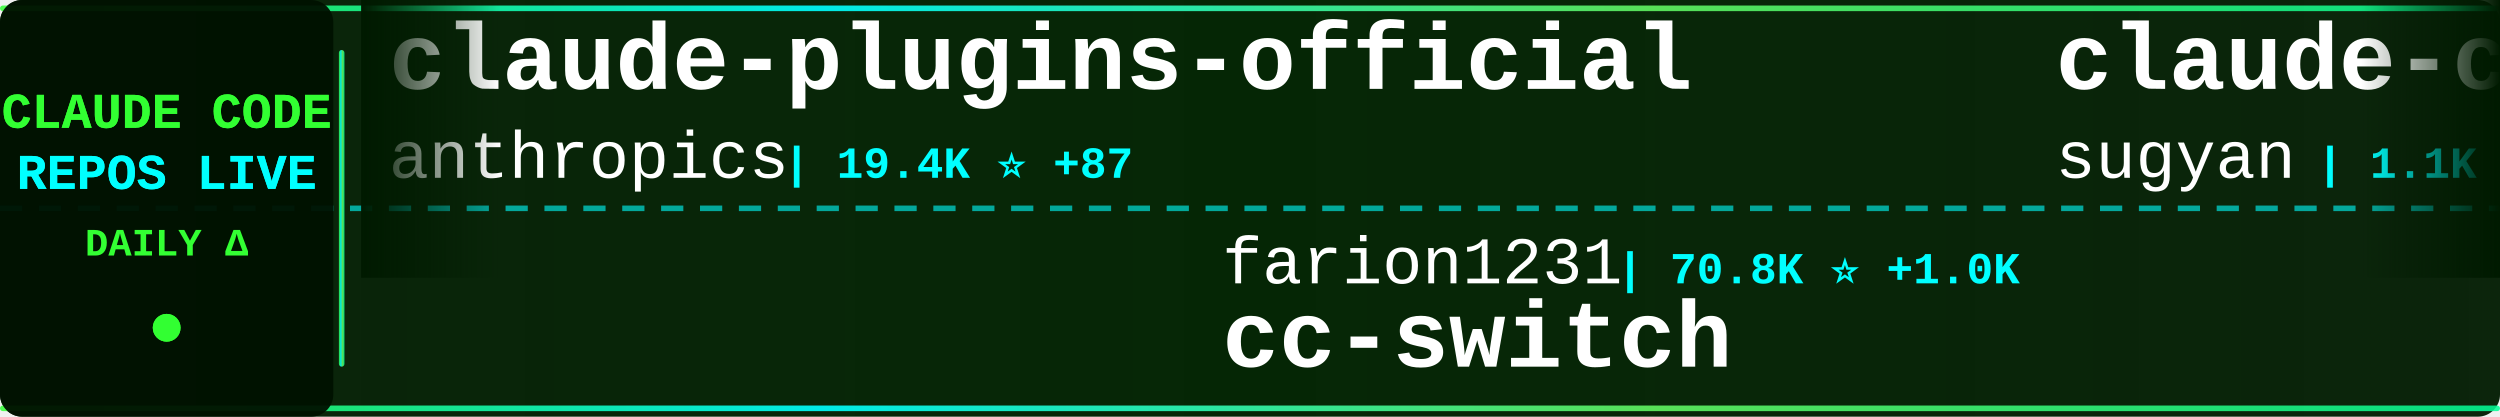
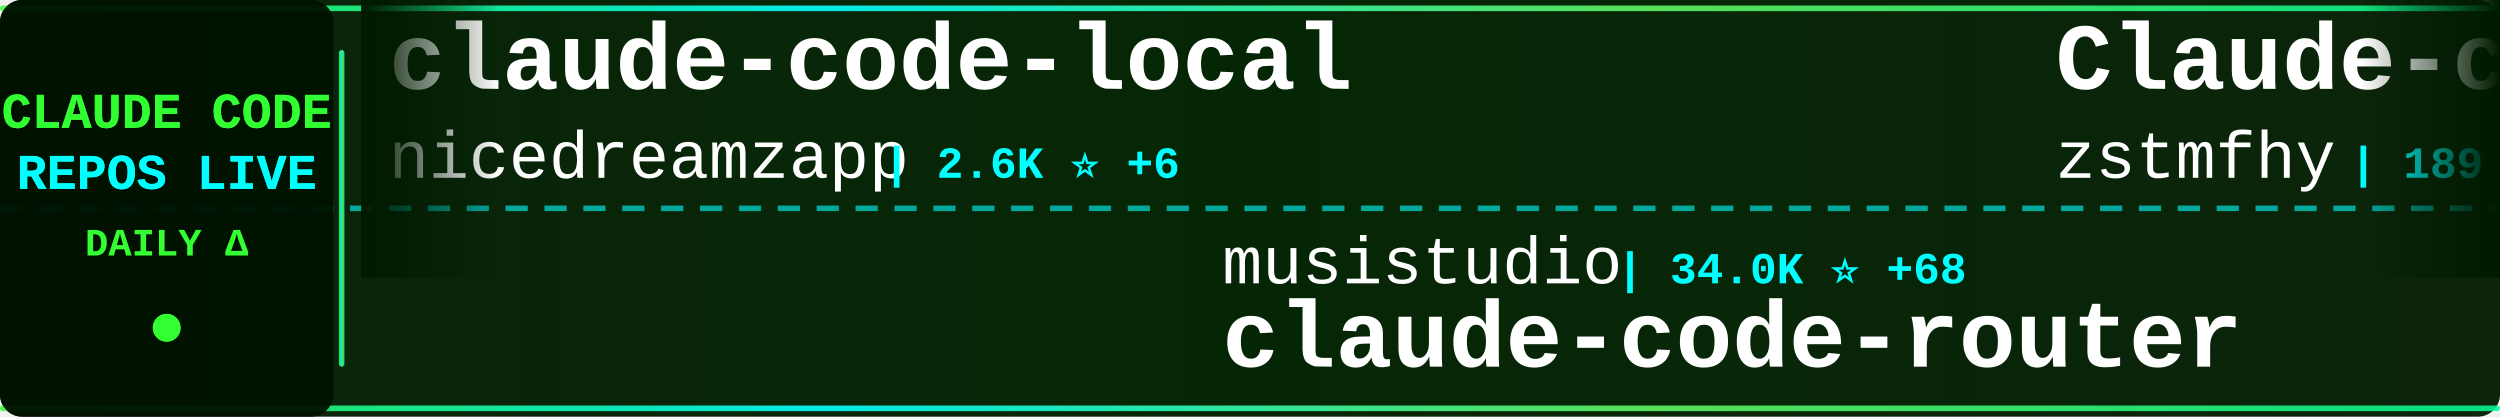
<svg xmlns="http://www.w3.org/2000/svg" width="900" height="150">
  <defs>
    <linearGradient id="tickerBg" x1="0%" y1="0%" x2="100%" y2="0%">
      <stop offset="0%" style="stop-color:#001a00;stop-opacity:0.95" />
      <stop offset="50%" style="stop-color:#002200;stop-opacity:0.98" />
      <stop offset="100%" style="stop-color:#001a00;stop-opacity:0.95" />
    </linearGradient>
    <linearGradient id="borderGrad" x1="0%" y1="0%" x2="100%" y2="0%">
      <stop offset="0%" style="stop-color:#33ff33;stop-opacity:0.85">
        <animate attributeName="stop-opacity" values="0.85;1;0.85" dur="2s" repeatCount="indefinite" />
      </stop>
      <stop offset="33%" style="stop-color:#00ffff;stop-opacity:0.9">
        <animate attributeName="stop-opacity" values="0.9;1;0.9" dur="2.2s" repeatCount="indefinite" />
      </stop>
      <stop offset="66%" style="stop-color:#66ff66;stop-opacity:0.85">
        <animate attributeName="stop-opacity" values="0.85;1;0.85" dur="1.8s" repeatCount="indefinite" />
      </stop>
      <stop offset="100%" style="stop-color:#00ff99;stop-opacity:0.85">
        <animate attributeName="stop-opacity" values="0.85;1;0.85" dur="2s" repeatCount="indefinite" />
      </stop>
    </linearGradient>
    <filter id="textGlow">
      <feGaussianBlur stdDeviation="0.1" result="coloredBlur" />
      <feMerge>
        <feMergeNode in="coloredBlur" />
        <feMergeNode in="SourceGraphic" />
      </feMerge>
    </filter>
    <filter id="metricGlow">
      <feGaussianBlur stdDeviation="0.2" result="coloredBlur" />
      <feMerge>
        <feMergeNode in="coloredBlur" />
        <feMergeNode in="SourceGraphic" />
      </feMerge>
    </filter>
    <linearGradient id="leftFade" x1="0%" y1="0%" x2="100%" y2="0%">
      <stop offset="0%" style="stop-color:#001a00;stop-opacity:1" />
      <stop offset="100%" style="stop-color:#001a00;stop-opacity:0" />
    </linearGradient>
    <linearGradient id="rightFade" x1="0%" y1="0%" x2="100%" y2="0%">
      <stop offset="0%" style="stop-color:#001a00;stop-opacity:0" />
      <stop offset="100%" style="stop-color:#001a00;stop-opacity:1" />
    </linearGradient>
  </defs>
  <rect width="900" height="150" fill="url(#tickerBg)" rx="8" />
  <rect x="0" y="2" width="900" height="2" fill="url(#borderGrad)" rx="1" />
  <rect x="0" y="146" width="900" height="2" fill="url(#borderGrad)" rx="1" />
  <line x1="0" y1="75" x2="900" y2="75" stroke="#00ffff" stroke-width="2" stroke-dasharray="8 6" opacity="0.6" />
  <rect x="0" y="0" width="120" height="150" fill="#001100" opacity="0.95" rx="8" />
  <text x="60" y="46" font-family="'Courier New', monospace" font-size="18" font-weight="bold" fill="#33ff33" text-anchor="middle" filter="url(#textGlow)">
    CLAUDE CODE
  </text>
  <text x="60" y="68" font-family="'Courier New', monospace" font-size="18" font-weight="bold" fill="#00ffff" text-anchor="middle" filter="url(#textGlow)">
    REPOS LIVE
  </text>
  <text x="60" y="92" font-family="'Courier New', monospace" font-size="14" font-weight="bold" fill="#33ff33" text-anchor="middle">
    DAILY Δ
  </text>
  <circle cx="60" cy="118" r="5" fill="#33ff33" filter="url(#metricGlow)">
    <animate attributeName="r" values="4;6;4" dur="1.5s" repeatCount="indefinite" />
    <animate attributeName="opacity" values="0.6;1;0.6" dur="1.5s" repeatCount="indefinite" />
  </circle>
  <rect x="122" y="18" width="2" height="114" fill="url(#borderGrad)" rx="1" />
  <clipPath id="tickerClip">
    <rect x="130" y="0" width="770" height="150" />
  </clipPath>
  <g clip-path="url(#tickerClip)">
    <g id="tickerItems">
      <animateTransform attributeName="transform" attributeType="XML" type="translate" from="0 0" to="-3000 0" dur="54s" repeatCount="indefinite" />
      <g transform="translate(0, 0)">
-         <text x="140" y="32" font-family="'Courier New', monospace" font-size="34" font-weight="bold" fill="#ffffff">claude-plugins-official</text>
-         <text x="140" y="64" font-family="'Courier New', monospace" font-size="24" font-weight="normal" fill="#ffffff" opacity="1.0">anthropics</text>
-         <text x="282" y="64" font-family="'Courier New', monospace" font-size="16" font-weight="bold" fill="#00ffff"> | 19.4K ⭐ +87</text>
+         <text x="140" y="32" font-family="'Courier New', monospace" font-size="34" font-weight="bold" fill="#ffffff">claude-code-local</text>
+         <text x="140" y="64" font-family="'Courier New', monospace" font-size="24" font-weight="normal" fill="#ffffff" opacity="1.0">nicedreamzapp</text>
+         <text x="318" y="64" font-family="'Courier New', monospace" font-size="16" font-weight="bold" fill="#00ffff"> | 2.6K ⭐ +6</text>
      </g>
      <g transform="translate(300, 0)">
-         <text x="140" y="102" font-family="'Courier New', monospace" font-size="24" font-weight="normal" fill="#ffffff" opacity="1.0">farion1231</text>
-         <text x="282" y="102" font-family="'Courier New', monospace" font-size="16" font-weight="bold" fill="#00ffff"> | 70.8K ⭐ +1.0K</text>
-         <text x="140" y="132" font-family="'Courier New', monospace" font-size="34" font-weight="bold" fill="#ffffff">cc-switch</text>
+         <text x="140" y="102" font-family="'Courier New', monospace" font-size="24" font-weight="normal" fill="#ffffff" opacity="1.0">musistudio</text>
+         <text x="282" y="102" font-family="'Courier New', monospace" font-size="16" font-weight="bold" fill="#00ffff"> | 34.0K ⭐ +68</text>
+         <text x="140" y="132" font-family="'Courier New', monospace" font-size="34" font-weight="bold" fill="#ffffff">claude-code-router</text>
      </g>
      <g transform="translate(600, 0)">
-         <text x="140" y="32" font-family="'Courier New', monospace" font-size="34" font-weight="bold" fill="#ffffff">claude-code-webui</text>
-         <text x="140" y="64" font-family="'Courier New', monospace" font-size="24" font-weight="normal" fill="#ffffff" opacity="1.0">sugyan</text>
-         <text x="234" y="64" font-family="'Courier New', monospace" font-size="16" font-weight="bold" fill="#00ffff"> | 1.1K ⭐ +1</text>
+         <text x="140" y="32" font-family="'Courier New', monospace" font-size="34" font-weight="bold" fill="#ffffff">Claude-code</text>
+         <text x="140" y="64" font-family="'Courier New', monospace" font-size="24" font-weight="normal" fill="#ffffff" opacity="1.0">zstmfhy</text>
+         <text x="246" y="64" font-family="'Courier New', monospace" font-size="16" font-weight="bold" fill="#00ffff"> | 189 ⭐</text>
      </g>
      <g transform="translate(900, 0)">
-         <text x="140" y="102" font-family="'Courier New', monospace" font-size="24" font-weight="normal" fill="#ffffff" opacity="1.0">LING71671</text>
-         <text x="270" y="102" font-family="'Courier New', monospace" font-size="16" font-weight="bold" fill="#00ffff"> | 830 ⭐ +1</text>
-         <text x="140" y="132" font-family="'Courier New', monospace" font-size="34" font-weight="bold" fill="#ffffff">Open-ClaudeCode</text>
+         <text x="140" y="102" font-family="'Courier New', monospace" font-size="24" font-weight="normal" fill="#ffffff" opacity="1.0">ChinaSiro</text>
+         <text x="270" y="102" font-family="'Courier New', monospace" font-size="16" font-weight="bold" fill="#00ffff"> | 9.2K ⭐ +9</text>
+         <text x="140" y="132" font-family="'Courier New', monospace" font-size="34" font-weight="bold" fill="#ffffff">claude-code-sourcemap</text>
      </g>
      <g transform="translate(1200, 0)">
-         <text x="140" y="32" font-family="'Courier New', monospace" font-size="34" font-weight="bold" fill="#ffffff">claude-code-infrastructu...</text>
-         <text x="140" y="64" font-family="'Courier New', monospace" font-size="24" font-weight="normal" fill="#ffffff" opacity="1.0">diet103</text>
-         <text x="246" y="64" font-family="'Courier New', monospace" font-size="16" font-weight="bold" fill="#00ffff"> | 9.6K ⭐ +6</text>
+         <text x="140" y="32" font-family="'Courier New', monospace" font-size="34" font-weight="bold" fill="#ffffff">claude-code-book</text>
+         <text x="140" y="64" font-family="'Courier New', monospace" font-size="24" font-weight="normal" fill="#ffffff" opacity="1.0">lintsinghua</text>
+         <text x="294" y="64" font-family="'Courier New', monospace" font-size="16" font-weight="bold" fill="#00ffff"> | 3.3K ⭐ +15</text>
      </g>
      <g transform="translate(1500, 0)">
-         <text x="140" y="102" font-family="'Courier New', monospace" font-size="24" font-weight="normal" fill="#ffffff" opacity="1.0">eyaltoledano</text>
-         <text x="306" y="102" font-family="'Courier New', monospace" font-size="16" font-weight="bold" fill="#00ffff"> | 27.1K ⭐ +17</text>
-         <text x="140" y="132" font-family="'Courier New', monospace" font-size="34" font-weight="bold" fill="#ffffff">claude-task-master</text>
+         <text x="140" y="102" font-family="'Courier New', monospace" font-size="24" font-weight="normal" fill="#ffffff" opacity="1.0">router-for-me</text>
+         <text x="318" y="102" font-family="'Courier New', monospace" font-size="16" font-weight="bold" fill="#00ffff"> | 32.7K ⭐ +166</text>
+         <text x="140" y="132" font-family="'Courier New', monospace" font-size="34" font-weight="bold" fill="#ffffff">CLIProxyAPI</text>
      </g>
      <g transform="translate(1800, 0)">
-         <text x="140" y="32" font-family="'Courier New', monospace" font-size="34" font-weight="bold" fill="#ffffff">claude_codex_bridge</text>
-         <text x="140" y="64" font-family="'Courier New', monospace" font-size="24" font-weight="normal" fill="#ffffff" opacity="1.0">SeemSeam</text>
-         <text x="258" y="64" font-family="'Courier New', monospace" font-size="16" font-weight="bold" fill="#00ffff"> | 2.6K ⭐ +12</text>
+         <text x="140" y="32" font-family="'Courier New', monospace" font-size="34" font-weight="bold" fill="#ffffff">awesome-claude-code-tool...</text>
+         <text x="140" y="64" font-family="'Courier New', monospace" font-size="24" font-weight="normal" fill="#ffffff" opacity="1.0">rohitg00</text>
+         <text x="258" y="64" font-family="'Courier New', monospace" font-size="16" font-weight="bold" fill="#00ffff"> | 1.7K ⭐ +13</text>
      </g>
      <g transform="translate(2100, 0)">
-         <text x="140" y="102" font-family="'Courier New', monospace" font-size="24" font-weight="normal" fill="#ffffff" opacity="1.0">huangserva</text>
-         <text x="282" y="102" font-family="'Courier New', monospace" font-size="16" font-weight="bold" fill="#00ffff"> | 582 ⭐</text>
-         <text x="140" y="132" font-family="'Courier New', monospace" font-size="34" font-weight="bold" fill="#ffffff">claude-code-cli</text>
+         <text x="140" y="102" font-family="'Courier New', monospace" font-size="24" font-weight="normal" fill="#ffffff" opacity="1.0">wshobson</text>
+         <text x="258" y="102" font-family="'Courier New', monospace" font-size="16" font-weight="bold" fill="#00ffff"> | 35.4K ⭐ +72</text>
+         <text x="140" y="132" font-family="'Courier New', monospace" font-size="34" font-weight="bold" fill="#ffffff">agents</text>
      </g>
      <g transform="translate(2400, 0)">
-         <text x="140" y="32" font-family="'Courier New', monospace" font-size="34" font-weight="bold" fill="#ffffff">claude-code-tudou</text>
-         <text x="140" y="64" font-family="'Courier New', monospace" font-size="24" font-weight="normal" fill="#ffffff" opacity="1.0">AICoderTudou</text>
-         <text x="306" y="64" font-family="'Courier New', monospace" font-size="16" font-weight="bold" fill="#00ffff"> | 501 ⭐</text>
+         <text x="140" y="32" font-family="'Courier New', monospace" font-size="34" font-weight="bold" fill="#ffffff">claude-coder</text>
+         <text x="140" y="64" font-family="'Courier New', monospace" font-size="24" font-weight="normal" fill="#ffffff" opacity="1.0">kodu-ai</text>
+         <text x="246" y="64" font-family="'Courier New', monospace" font-size="16" font-weight="bold" fill="#00ffff"> | 5.3K ⭐ +1</text>
      </g>
      <g transform="translate(2700, 0)">
-         <text x="140" y="102" font-family="'Courier New', monospace" font-size="24" font-weight="normal" fill="#ffffff" opacity="1.0">luongnv89</text>
-         <text x="270" y="102" font-family="'Courier New', monospace" font-size="16" font-weight="bold" fill="#00ffff"> | 32.8K ⭐ +161</text>
-         <text x="140" y="132" font-family="'Courier New', monospace" font-size="34" font-weight="bold" fill="#ffffff">claude-howto</text>
+         <text x="140" y="102" font-family="'Courier New', monospace" font-size="24" font-weight="normal" fill="#ffffff" opacity="1.0">VoltAgent</text>
+         <text x="270" y="102" font-family="'Courier New', monospace" font-size="16" font-weight="bold" fill="#00ffff"> | 19.8K ⭐ +67</text>
+         <text x="140" y="132" font-family="'Courier New', monospace" font-size="34" font-weight="bold" fill="#ffffff">awesome-claude-code-suba...</text>
      </g>
      <g transform="translate(3000, 0)">
-         <text x="140" y="32" font-family="'Courier New', monospace" font-size="34" font-weight="bold" fill="#ffffff">claude-plugins-official</text>
-         <text x="140" y="64" font-family="'Courier New', monospace" font-size="24" font-weight="normal" fill="#ffffff" opacity="1.0">anthropics</text>
-         <text x="282" y="64" font-family="'Courier New', monospace" font-size="16" font-weight="bold" fill="#00ffff"> | 19.4K ⭐ +87</text>
+         <text x="140" y="32" font-family="'Courier New', monospace" font-size="34" font-weight="bold" fill="#ffffff">claude-code-local</text>
+         <text x="140" y="64" font-family="'Courier New', monospace" font-size="24" font-weight="normal" fill="#ffffff" opacity="1.0">nicedreamzapp</text>
+         <text x="318" y="64" font-family="'Courier New', monospace" font-size="16" font-weight="bold" fill="#00ffff"> | 2.6K ⭐ +6</text>
      </g>
      <g transform="translate(3300, 0)">
-         <text x="140" y="102" font-family="'Courier New', monospace" font-size="24" font-weight="normal" fill="#ffffff" opacity="1.0">farion1231</text>
-         <text x="282" y="102" font-family="'Courier New', monospace" font-size="16" font-weight="bold" fill="#00ffff"> | 70.8K ⭐ +1.0K</text>
-         <text x="140" y="132" font-family="'Courier New', monospace" font-size="34" font-weight="bold" fill="#ffffff">cc-switch</text>
+         <text x="140" y="102" font-family="'Courier New', monospace" font-size="24" font-weight="normal" fill="#ffffff" opacity="1.0">musistudio</text>
+         <text x="282" y="102" font-family="'Courier New', monospace" font-size="16" font-weight="bold" fill="#00ffff"> | 34.0K ⭐ +68</text>
+         <text x="140" y="132" font-family="'Courier New', monospace" font-size="34" font-weight="bold" fill="#ffffff">claude-code-router</text>
      </g>
      <g transform="translate(3600, 0)">
-         <text x="140" y="32" font-family="'Courier New', monospace" font-size="34" font-weight="bold" fill="#ffffff">claude-code-webui</text>
-         <text x="140" y="64" font-family="'Courier New', monospace" font-size="24" font-weight="normal" fill="#ffffff" opacity="1.0">sugyan</text>
-         <text x="234" y="64" font-family="'Courier New', monospace" font-size="16" font-weight="bold" fill="#00ffff"> | 1.1K ⭐ +1</text>
+         <text x="140" y="32" font-family="'Courier New', monospace" font-size="34" font-weight="bold" fill="#ffffff">Claude-code</text>
+         <text x="140" y="64" font-family="'Courier New', monospace" font-size="24" font-weight="normal" fill="#ffffff" opacity="1.0">zstmfhy</text>
+         <text x="246" y="64" font-family="'Courier New', monospace" font-size="16" font-weight="bold" fill="#00ffff"> | 189 ⭐</text>
      </g>
      <g transform="translate(3900, 0)">
-         <text x="140" y="102" font-family="'Courier New', monospace" font-size="24" font-weight="normal" fill="#ffffff" opacity="1.0">LING71671</text>
-         <text x="270" y="102" font-family="'Courier New', monospace" font-size="16" font-weight="bold" fill="#00ffff"> | 830 ⭐ +1</text>
-         <text x="140" y="132" font-family="'Courier New', monospace" font-size="34" font-weight="bold" fill="#ffffff">Open-ClaudeCode</text>
+         <text x="140" y="102" font-family="'Courier New', monospace" font-size="24" font-weight="normal" fill="#ffffff" opacity="1.0">ChinaSiro</text>
+         <text x="270" y="102" font-family="'Courier New', monospace" font-size="16" font-weight="bold" fill="#00ffff"> | 9.2K ⭐ +9</text>
+         <text x="140" y="132" font-family="'Courier New', monospace" font-size="34" font-weight="bold" fill="#ffffff">claude-code-sourcemap</text>
      </g>
    </g>
  </g>
  <rect x="130" y="0" width="50" height="100" fill="url(#leftFade)" />
  <rect x="850" y="0" width="50" height="100" fill="url(#rightFade)" />
</svg>
